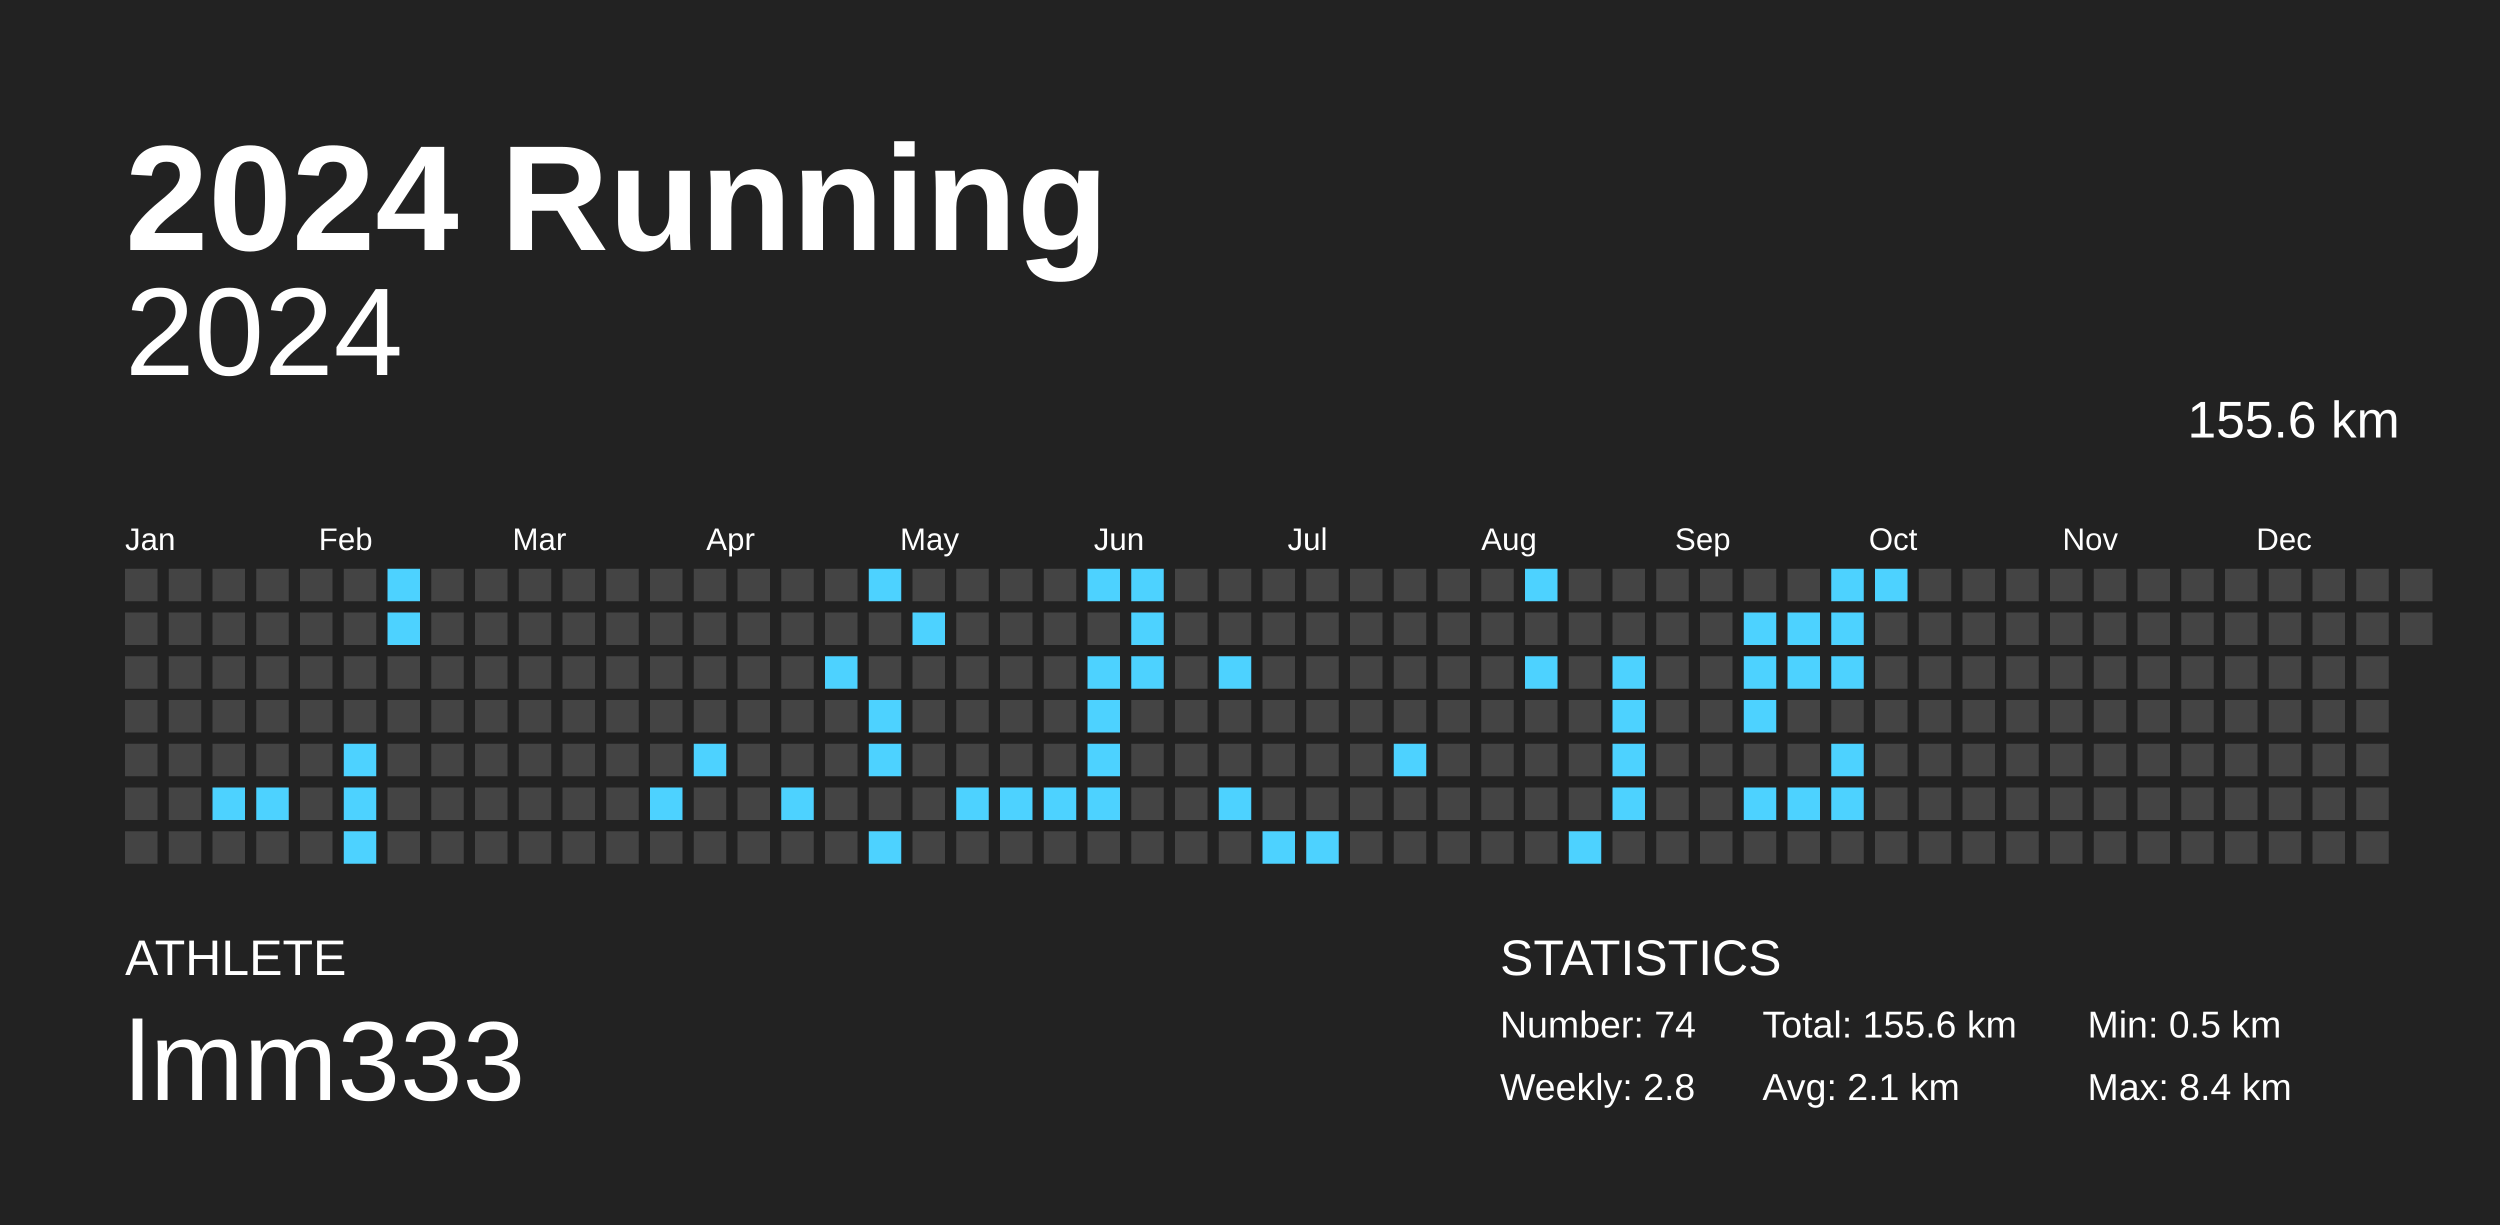
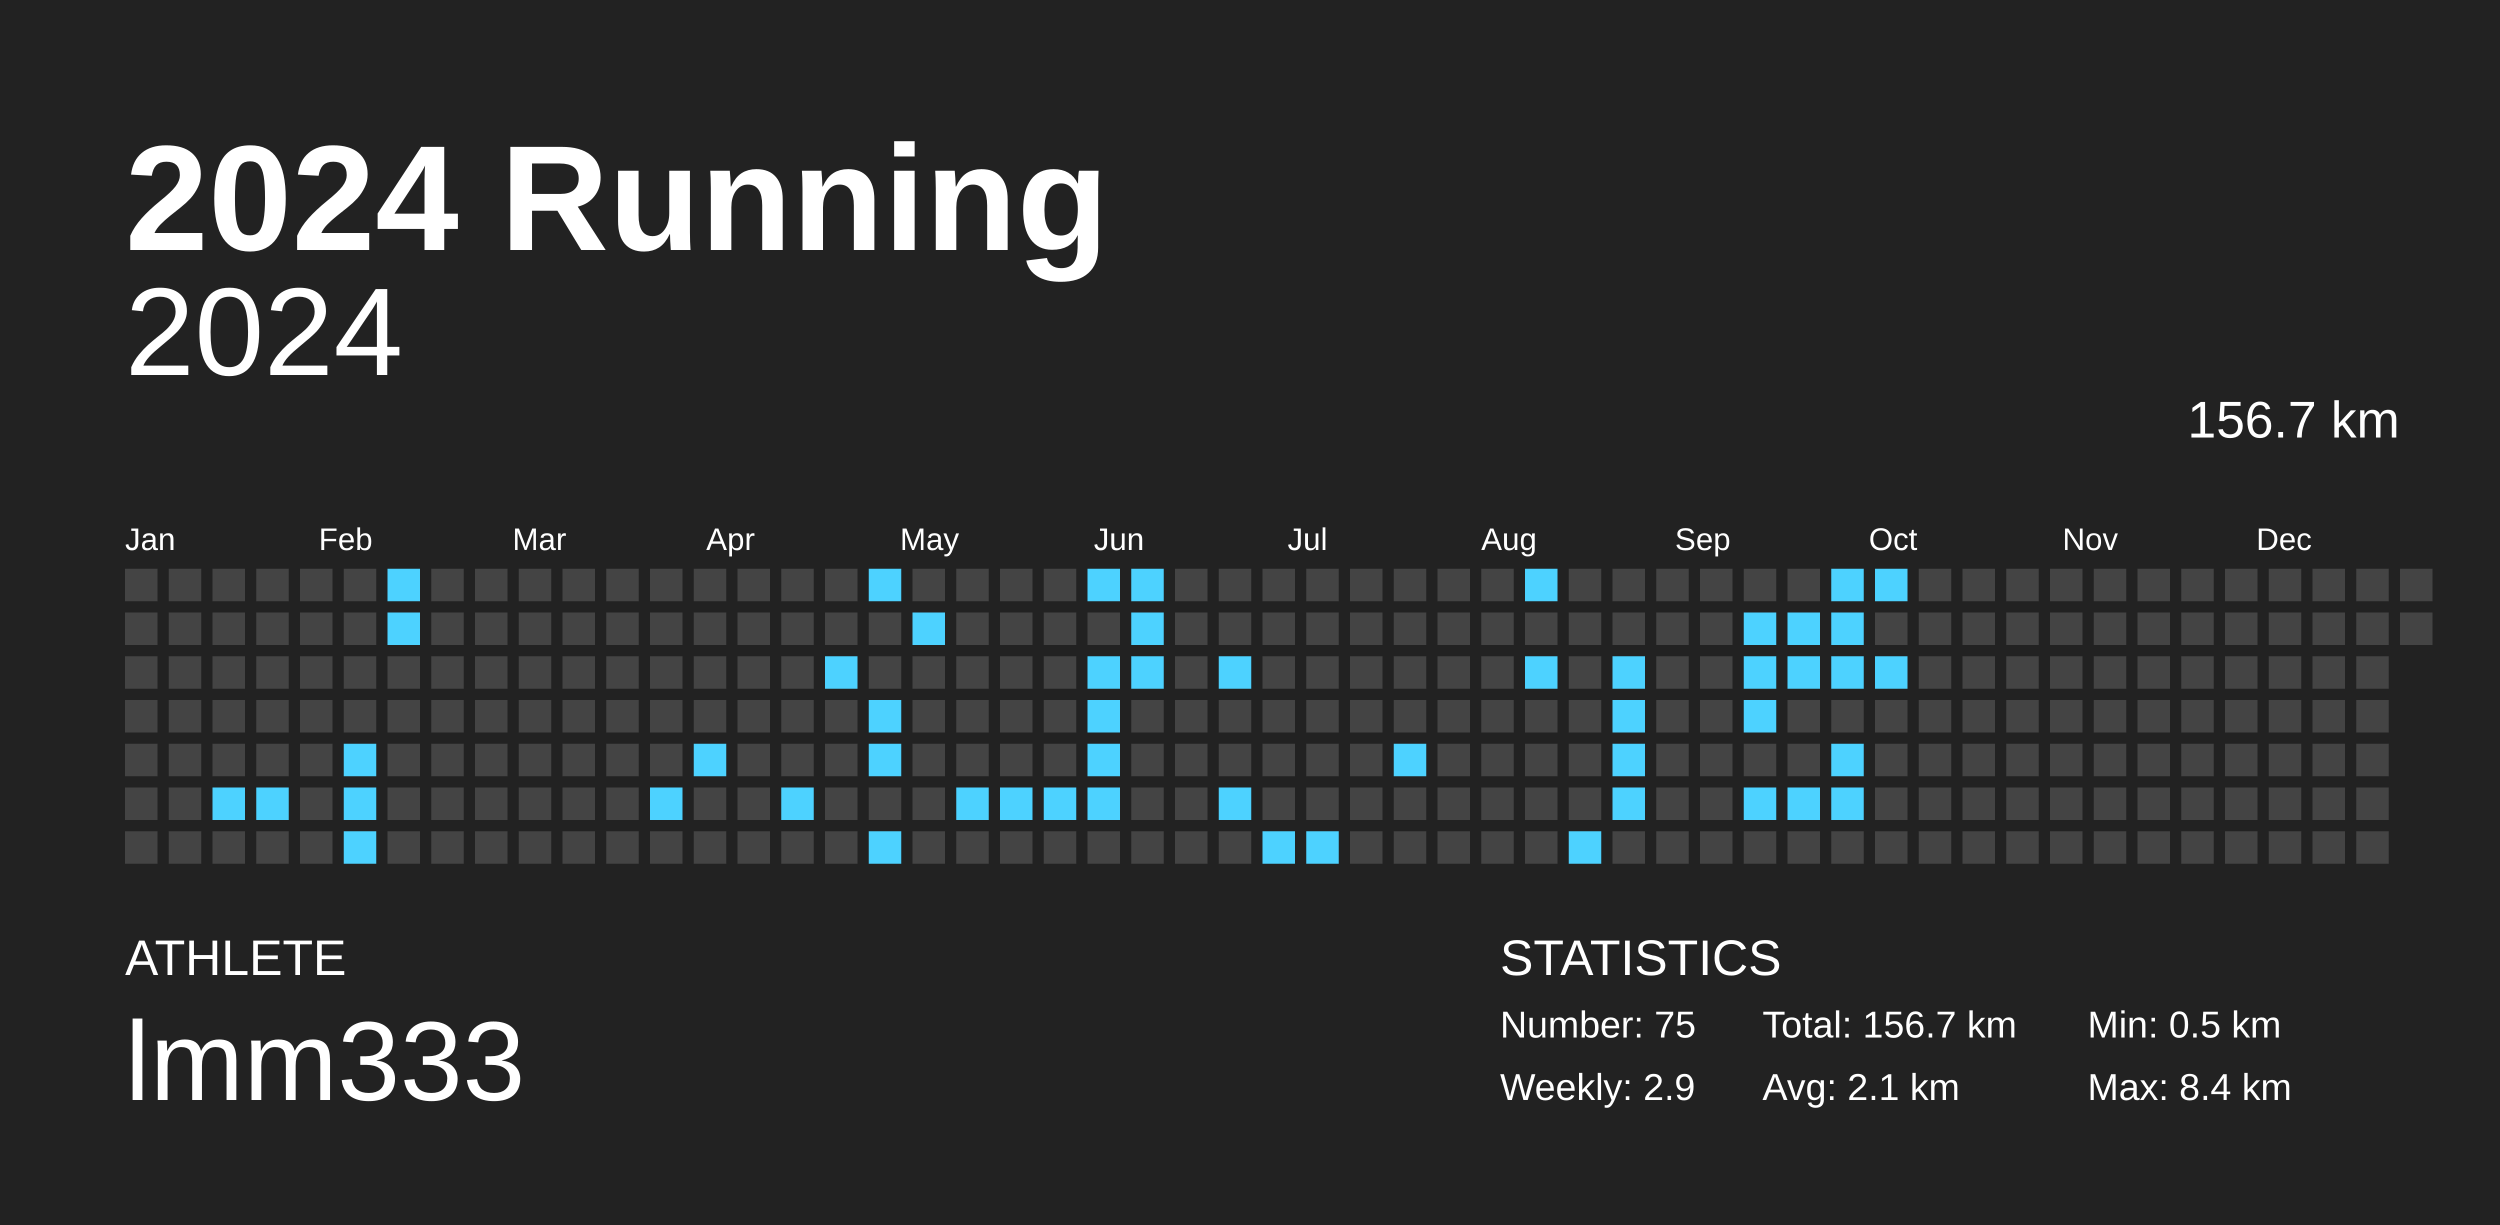
<svg xmlns="http://www.w3.org/2000/svg" baseProfile="full" height="98mm" version="1.1" viewBox="0,0,200,98" width="200mm">
  <defs />
  <rect fill="#222222" height="98" width="200" x="0" y="0" />
  <text fill="#FFFFFF" style="font-size:12px; font-family:Arial; font-weight:bold;" x="10" y="20">2024 Running</text>
  <text fill="#FFFFFF" style="font-size:4px; font-family:Arial" x="10" y="78">ATHLETE</text>
  <text fill="#FFFFFF" style="font-size:9px; font-family:Arial" x="10" y="88">lmm333</text>
  <text fill="#FFFFFF" style="font-size:4px; font-family:Arial" x="120" y="78">STATISTICS</text>
-   <text fill="#FFFFFF" style="font-size:3px; font-family:Arial" x="120" y="83">Number: 74</text>
-   <text fill="#FFFFFF" style="font-size:3px; font-family:Arial" x="120" y="88">Weekly: 2.8</text>
-   <text fill="#FFFFFF" style="font-size:3px; font-family:Arial" x="141" y="83">Total: 155.6 km</text>
+   <text fill="#FFFFFF" style="font-size:3px; font-family:Arial" x="120" y="83">Number: 75</text>
+   <text fill="#FFFFFF" style="font-size:3px; font-family:Arial" x="120" y="88">Weekly: 2.9</text>
+   <text fill="#FFFFFF" style="font-size:3px; font-family:Arial" x="141" y="83">Total: 156.7 km</text>
  <text fill="#FFFFFF" style="font-size:3px; font-family:Arial" x="141" y="88">Avg: 2.1 km</text>
  <text fill="#FFFFFF" style="font-size:3px; font-family:Arial" x="167" y="83">Min: 0.5 km</text>
  <text fill="#FFFFFF" style="font-size:3px; font-family:Arial" x="167" y="88">Max: 8.4 km</text>
  <text alignment-baseline="hanging" fill="#FFFFFF" style="font-size:10.0px; font-family:Arial;" x="10" y="30">2024</text>
-   <text alignment-baseline="hanging" fill="#FFFFFF" style="font-size:4.125px; font-family:Arial;" x="175" y="35">155.6 km</text>
+   <text alignment-baseline="hanging" fill="#FFFFFF" style="font-size:4.125px; font-family:Arial;" x="175" y="35">156.7 km</text>
  <text fill="#FFFFFF" style="font-size:2.5px; font-family:Arial" x="10.0" y="44">Jan</text>
  <text fill="#FFFFFF" style="font-size:2.5px; font-family:Arial" x="25.5" y="44">Feb</text>
  <text fill="#FFFFFF" style="font-size:2.5px; font-family:Arial" x="41.0" y="44">Mar</text>
  <text fill="#FFFFFF" style="font-size:2.5px; font-family:Arial" x="56.5" y="44">Apr</text>
  <text fill="#FFFFFF" style="font-size:2.5px; font-family:Arial" x="72.0" y="44">May</text>
  <text fill="#FFFFFF" style="font-size:2.5px; font-family:Arial" x="87.5" y="44">Jun</text>
  <text fill="#FFFFFF" style="font-size:2.5px; font-family:Arial" x="103.0" y="44">Jul</text>
  <text fill="#FFFFFF" style="font-size:2.5px; font-family:Arial" x="118.5" y="44">Aug</text>
  <text fill="#FFFFFF" style="font-size:2.5px; font-family:Arial" x="134.0" y="44">Sep</text>
  <text fill="#FFFFFF" style="font-size:2.5px; font-family:Arial" x="149.5" y="44">Oct</text>
  <text fill="#FFFFFF" style="font-size:2.5px; font-family:Arial" x="165.0" y="44">Nov</text>
  <text fill="#FFFFFF" style="font-size:2.5px; font-family:Arial" x="180.5" y="44">Dec</text>
  <rect fill="#444444" height="2.6" width="2.6" x="10.0" y="45.5" />
  <rect fill="#444444" height="2.6" width="2.6" x="10.0" y="49.0" />
  <rect fill="#444444" height="2.6" width="2.6" x="10.0" y="52.5" />
  <rect fill="#444444" height="2.6" width="2.6" x="10.0" y="56.0" />
  <rect fill="#444444" height="2.6" width="2.6" x="10.0" y="59.5" />
  <rect fill="#444444" height="2.6" width="2.6" x="10.0" y="63.0" />
  <rect fill="#444444" height="2.6" width="2.6" x="10.0" y="66.5" />
  <rect fill="#444444" height="2.6" width="2.6" x="13.5" y="45.5" />
  <rect fill="#444444" height="2.6" width="2.6" x="13.5" y="49.0" />
  <rect fill="#444444" height="2.6" width="2.6" x="13.5" y="52.5" />
  <rect fill="#444444" height="2.6" width="2.6" x="13.5" y="56.0" />
  <rect fill="#444444" height="2.6" width="2.6" x="13.5" y="59.5" />
  <rect fill="#444444" height="2.6" width="2.6" x="13.5" y="63.0" />
  <rect fill="#444444" height="2.6" width="2.6" x="13.5" y="66.5" />
  <rect fill="#444444" height="2.6" width="2.6" x="17.0" y="45.5" />
  <rect fill="#444444" height="2.6" width="2.6" x="17.0" y="49.0" />
  <rect fill="#444444" height="2.6" width="2.6" x="17.0" y="52.5" />
  <rect fill="#444444" height="2.6" width="2.6" x="17.0" y="56.0" />
  <rect fill="#444444" height="2.6" width="2.6" x="17.0" y="59.5" />
  <rect fill="#4dd2ff" height="2.6" width="2.6" x="17.0" y="63.0" />
  <rect fill="#444444" height="2.6" width="2.6" x="17.0" y="66.5" />
  <rect fill="#444444" height="2.6" width="2.6" x="20.5" y="45.5" />
  <rect fill="#444444" height="2.6" width="2.6" x="20.5" y="49.0" />
  <rect fill="#444444" height="2.6" width="2.6" x="20.5" y="52.5" />
  <rect fill="#444444" height="2.6" width="2.6" x="20.5" y="56.0" />
  <rect fill="#444444" height="2.6" width="2.6" x="20.5" y="59.5" />
  <rect fill="#4dd2ff" height="2.6" width="2.6" x="20.5" y="63.0" />
  <rect fill="#444444" height="2.6" width="2.6" x="20.5" y="66.5" />
  <rect fill="#444444" height="2.6" width="2.6" x="24.0" y="45.5" />
  <rect fill="#444444" height="2.6" width="2.6" x="24.0" y="49.0" />
  <rect fill="#444444" height="2.6" width="2.6" x="24.0" y="52.5" />
  <rect fill="#444444" height="2.6" width="2.6" x="24.0" y="56.0" />
  <rect fill="#444444" height="2.6" width="2.6" x="24.0" y="59.5" />
  <rect fill="#444444" height="2.6" width="2.6" x="24.0" y="63.0" />
  <rect fill="#444444" height="2.6" width="2.6" x="24.0" y="66.5" />
  <rect fill="#444444" height="2.6" width="2.6" x="27.5" y="45.5" />
  <rect fill="#444444" height="2.6" width="2.6" x="27.5" y="49.0" />
  <rect fill="#444444" height="2.6" width="2.6" x="27.5" y="52.5" />
  <rect fill="#444444" height="2.6" width="2.6" x="27.5" y="56.0" />
  <rect fill="#4dd2ff" height="2.6" width="2.6" x="27.5" y="59.5" />
  <rect fill="#4dd2ff" height="2.6" width="2.6" x="27.5" y="63.0" />
  <rect fill="#4dd2ff" height="2.6" width="2.6" x="27.5" y="66.5" />
  <rect fill="#4dd2ff" height="2.6" width="2.6" x="31.0" y="45.5" />
  <rect fill="#4dd2ff" height="2.6" width="2.6" x="31.0" y="49.0" />
  <rect fill="#444444" height="2.6" width="2.6" x="31.0" y="52.5" />
  <rect fill="#444444" height="2.6" width="2.6" x="31.0" y="56.0" />
  <rect fill="#444444" height="2.6" width="2.6" x="31.0" y="59.5" />
  <rect fill="#444444" height="2.6" width="2.6" x="31.0" y="63.0" />
  <rect fill="#444444" height="2.6" width="2.6" x="31.0" y="66.5" />
  <rect fill="#444444" height="2.6" width="2.6" x="34.5" y="45.5" />
  <rect fill="#444444" height="2.6" width="2.6" x="34.5" y="49.0" />
  <rect fill="#444444" height="2.6" width="2.6" x="34.5" y="52.5" />
  <rect fill="#444444" height="2.6" width="2.6" x="34.5" y="56.0" />
  <rect fill="#444444" height="2.6" width="2.6" x="34.5" y="59.5" />
  <rect fill="#444444" height="2.6" width="2.6" x="34.5" y="63.0" />
  <rect fill="#444444" height="2.6" width="2.6" x="34.5" y="66.5" />
  <rect fill="#444444" height="2.6" width="2.6" x="38.0" y="45.5" />
  <rect fill="#444444" height="2.6" width="2.6" x="38.0" y="49.0" />
  <rect fill="#444444" height="2.6" width="2.6" x="38.0" y="52.5" />
  <rect fill="#444444" height="2.6" width="2.6" x="38.0" y="56.0" />
  <rect fill="#444444" height="2.6" width="2.6" x="38.0" y="59.5" />
  <rect fill="#444444" height="2.6" width="2.6" x="38.0" y="63.0" />
  <rect fill="#444444" height="2.6" width="2.6" x="38.0" y="66.5" />
  <rect fill="#444444" height="2.6" width="2.6" x="41.5" y="45.5" />
  <rect fill="#444444" height="2.6" width="2.6" x="41.5" y="49.0" />
  <rect fill="#444444" height="2.6" width="2.6" x="41.5" y="52.5" />
  <rect fill="#444444" height="2.6" width="2.6" x="41.5" y="56.0" />
  <rect fill="#444444" height="2.6" width="2.6" x="41.5" y="59.5" />
  <rect fill="#444444" height="2.6" width="2.6" x="41.5" y="63.0" />
  <rect fill="#444444" height="2.6" width="2.6" x="41.5" y="66.5" />
  <rect fill="#444444" height="2.6" width="2.6" x="45.0" y="45.5" />
  <rect fill="#444444" height="2.6" width="2.6" x="45.0" y="49.0" />
  <rect fill="#444444" height="2.6" width="2.6" x="45.0" y="52.5" />
  <rect fill="#444444" height="2.6" width="2.6" x="45.0" y="56.0" />
  <rect fill="#444444" height="2.6" width="2.6" x="45.0" y="59.5" />
  <rect fill="#444444" height="2.6" width="2.6" x="45.0" y="63.0" />
  <rect fill="#444444" height="2.6" width="2.6" x="45.0" y="66.5" />
  <rect fill="#444444" height="2.6" width="2.6" x="48.5" y="45.5" />
  <rect fill="#444444" height="2.6" width="2.6" x="48.5" y="49.0" />
  <rect fill="#444444" height="2.6" width="2.6" x="48.5" y="52.5" />
  <rect fill="#444444" height="2.6" width="2.6" x="48.5" y="56.0" />
  <rect fill="#444444" height="2.6" width="2.6" x="48.5" y="59.5" />
  <rect fill="#444444" height="2.6" width="2.6" x="48.5" y="63.0" />
  <rect fill="#444444" height="2.6" width="2.6" x="48.5" y="66.5" />
  <rect fill="#444444" height="2.6" width="2.6" x="52.0" y="45.5" />
  <rect fill="#444444" height="2.6" width="2.6" x="52.0" y="49.0" />
  <rect fill="#444444" height="2.6" width="2.6" x="52.0" y="52.5" />
  <rect fill="#444444" height="2.6" width="2.6" x="52.0" y="56.0" />
  <rect fill="#444444" height="2.6" width="2.6" x="52.0" y="59.5" />
  <rect fill="#4dd2ff" height="2.6" width="2.6" x="52.0" y="63.0" />
  <rect fill="#444444" height="2.6" width="2.6" x="52.0" y="66.5" />
  <rect fill="#444444" height="2.6" width="2.6" x="55.5" y="45.5" />
  <rect fill="#444444" height="2.6" width="2.6" x="55.5" y="49.0" />
  <rect fill="#444444" height="2.6" width="2.6" x="55.5" y="52.5" />
  <rect fill="#444444" height="2.6" width="2.6" x="55.5" y="56.0" />
  <rect fill="#4dd2ff" height="2.6" width="2.6" x="55.5" y="59.5" />
  <rect fill="#444444" height="2.6" width="2.6" x="55.5" y="63.0" />
  <rect fill="#444444" height="2.6" width="2.6" x="55.5" y="66.5" />
  <rect fill="#444444" height="2.6" width="2.6" x="59.0" y="45.5" />
  <rect fill="#444444" height="2.6" width="2.6" x="59.0" y="49.0" />
  <rect fill="#444444" height="2.6" width="2.6" x="59.0" y="52.5" />
  <rect fill="#444444" height="2.6" width="2.6" x="59.0" y="56.0" />
  <rect fill="#444444" height="2.6" width="2.6" x="59.0" y="59.5" />
  <rect fill="#444444" height="2.6" width="2.6" x="59.0" y="63.0" />
  <rect fill="#444444" height="2.6" width="2.6" x="59.0" y="66.5" />
  <rect fill="#444444" height="2.6" width="2.6" x="62.5" y="45.5" />
  <rect fill="#444444" height="2.6" width="2.6" x="62.5" y="49.0" />
  <rect fill="#444444" height="2.6" width="2.6" x="62.5" y="52.5" />
  <rect fill="#444444" height="2.6" width="2.6" x="62.5" y="56.0" />
  <rect fill="#444444" height="2.6" width="2.6" x="62.5" y="59.5" />
  <rect fill="#4dd2ff" height="2.6" width="2.6" x="62.5" y="63.0" />
  <rect fill="#444444" height="2.6" width="2.6" x="62.5" y="66.5" />
  <rect fill="#444444" height="2.6" width="2.6" x="66.0" y="45.5" />
  <rect fill="#444444" height="2.6" width="2.6" x="66.0" y="49.0" />
  <rect fill="#4dd2ff" height="2.6" width="2.6" x="66.0" y="52.5" />
  <rect fill="#444444" height="2.6" width="2.6" x="66.0" y="56.0" />
  <rect fill="#444444" height="2.6" width="2.6" x="66.0" y="59.5" />
  <rect fill="#444444" height="2.6" width="2.6" x="66.0" y="63.0" />
  <rect fill="#444444" height="2.6" width="2.6" x="66.0" y="66.5" />
  <rect fill="#4dd2ff" height="2.6" width="2.6" x="69.5" y="45.5" />
  <rect fill="#444444" height="2.6" width="2.6" x="69.5" y="49.0" />
  <rect fill="#444444" height="2.6" width="2.6" x="69.5" y="52.5" />
  <rect fill="#4dd2ff" height="2.6" width="2.6" x="69.5" y="56.0" />
  <rect fill="#4dd2ff" height="2.6" width="2.6" x="69.5" y="59.5" />
  <rect fill="#444444" height="2.6" width="2.6" x="69.5" y="63.0" />
  <rect fill="#4dd2ff" height="2.6" width="2.6" x="69.5" y="66.5" />
  <rect fill="#444444" height="2.6" width="2.6" x="73.0" y="45.5" />
  <rect fill="#4dd2ff" height="2.6" width="2.6" x="73.0" y="49.0" />
  <rect fill="#444444" height="2.6" width="2.6" x="73.0" y="52.5" />
  <rect fill="#444444" height="2.6" width="2.6" x="73.0" y="56.0" />
  <rect fill="#444444" height="2.6" width="2.6" x="73.0" y="59.5" />
  <rect fill="#444444" height="2.6" width="2.6" x="73.0" y="63.0" />
  <rect fill="#444444" height="2.6" width="2.6" x="73.0" y="66.5" />
  <rect fill="#444444" height="2.6" width="2.6" x="76.5" y="45.5" />
  <rect fill="#444444" height="2.6" width="2.6" x="76.5" y="49.0" />
  <rect fill="#444444" height="2.6" width="2.6" x="76.5" y="52.5" />
  <rect fill="#444444" height="2.6" width="2.6" x="76.5" y="56.0" />
  <rect fill="#444444" height="2.6" width="2.6" x="76.5" y="59.5" />
  <rect fill="#4dd2ff" height="2.6" width="2.6" x="76.5" y="63.0" />
  <rect fill="#444444" height="2.6" width="2.6" x="76.5" y="66.5" />
  <rect fill="#444444" height="2.6" width="2.6" x="80.0" y="45.5" />
  <rect fill="#444444" height="2.6" width="2.6" x="80.0" y="49.0" />
  <rect fill="#444444" height="2.6" width="2.6" x="80.0" y="52.5" />
  <rect fill="#444444" height="2.6" width="2.6" x="80.0" y="56.0" />
  <rect fill="#444444" height="2.6" width="2.6" x="80.0" y="59.5" />
  <rect fill="#4dd2ff" height="2.6" width="2.6" x="80.0" y="63.0" />
  <rect fill="#444444" height="2.6" width="2.6" x="80.0" y="66.5" />
  <rect fill="#444444" height="2.6" width="2.6" x="83.5" y="45.5" />
  <rect fill="#444444" height="2.6" width="2.6" x="83.5" y="49.0" />
  <rect fill="#444444" height="2.6" width="2.6" x="83.5" y="52.5" />
  <rect fill="#444444" height="2.6" width="2.6" x="83.5" y="56.0" />
  <rect fill="#444444" height="2.6" width="2.6" x="83.5" y="59.5" />
  <rect fill="#4dd2ff" height="2.6" width="2.6" x="83.5" y="63.0" />
  <rect fill="#444444" height="2.6" width="2.6" x="83.5" y="66.5" />
  <rect fill="#4dd2ff" height="2.6" width="2.6" x="87.0" y="45.5" />
  <rect fill="#444444" height="2.6" width="2.6" x="87.0" y="49.0" />
  <rect fill="#4dd2ff" height="2.6" width="2.6" x="87.0" y="52.5" />
  <rect fill="#4dd2ff" height="2.6" width="2.6" x="87.0" y="56.0" />
  <rect fill="#4dd2ff" height="2.6" width="2.6" x="87.0" y="59.5" />
  <rect fill="#4dd2ff" height="2.6" width="2.6" x="87.0" y="63.0" />
  <rect fill="#444444" height="2.6" width="2.6" x="87.0" y="66.5" />
  <rect fill="#4dd2ff" height="2.6" width="2.6" x="90.5" y="45.5" />
  <rect fill="#4dd2ff" height="2.6" width="2.6" x="90.5" y="49.0" />
  <rect fill="#4dd2ff" height="2.6" width="2.6" x="90.5" y="52.5" />
  <rect fill="#444444" height="2.6" width="2.6" x="90.5" y="56.0" />
  <rect fill="#444444" height="2.6" width="2.6" x="90.5" y="59.5" />
  <rect fill="#444444" height="2.6" width="2.6" x="90.5" y="63.0" />
  <rect fill="#444444" height="2.6" width="2.6" x="90.5" y="66.5" />
  <rect fill="#444444" height="2.6" width="2.6" x="94.0" y="45.5" />
  <rect fill="#444444" height="2.6" width="2.6" x="94.0" y="49.0" />
  <rect fill="#444444" height="2.6" width="2.6" x="94.0" y="52.5" />
  <rect fill="#444444" height="2.6" width="2.6" x="94.0" y="56.0" />
  <rect fill="#444444" height="2.6" width="2.6" x="94.0" y="59.5" />
  <rect fill="#444444" height="2.6" width="2.6" x="94.0" y="63.0" />
  <rect fill="#444444" height="2.6" width="2.6" x="94.0" y="66.5" />
  <rect fill="#444444" height="2.6" width="2.6" x="97.5" y="45.5" />
  <rect fill="#444444" height="2.6" width="2.6" x="97.5" y="49.0" />
  <rect fill="#4dd2ff" height="2.6" width="2.6" x="97.5" y="52.5" />
  <rect fill="#444444" height="2.6" width="2.6" x="97.5" y="56.0" />
  <rect fill="#444444" height="2.6" width="2.6" x="97.5" y="59.5" />
  <rect fill="#4dd2ff" height="2.6" width="2.6" x="97.5" y="63.0" />
  <rect fill="#444444" height="2.6" width="2.6" x="97.5" y="66.5" />
  <rect fill="#444444" height="2.6" width="2.6" x="101.0" y="45.5" />
  <rect fill="#444444" height="2.6" width="2.6" x="101.0" y="49.0" />
  <rect fill="#444444" height="2.6" width="2.6" x="101.0" y="52.5" />
  <rect fill="#444444" height="2.6" width="2.6" x="101.0" y="56.0" />
  <rect fill="#444444" height="2.6" width="2.6" x="101.0" y="59.5" />
  <rect fill="#444444" height="2.6" width="2.6" x="101.0" y="63.0" />
  <rect fill="#4dd2ff" height="2.6" width="2.6" x="101.0" y="66.5" />
  <rect fill="#444444" height="2.6" width="2.6" x="104.5" y="45.5" />
  <rect fill="#444444" height="2.6" width="2.6" x="104.5" y="49.0" />
  <rect fill="#444444" height="2.6" width="2.6" x="104.5" y="52.5" />
  <rect fill="#444444" height="2.6" width="2.6" x="104.5" y="56.0" />
  <rect fill="#444444" height="2.6" width="2.6" x="104.5" y="59.5" />
  <rect fill="#444444" height="2.6" width="2.6" x="104.5" y="63.0" />
  <rect fill="#4dd2ff" height="2.6" width="2.6" x="104.5" y="66.5" />
  <rect fill="#444444" height="2.6" width="2.6" x="108.0" y="45.5" />
  <rect fill="#444444" height="2.6" width="2.6" x="108.0" y="49.0" />
  <rect fill="#444444" height="2.6" width="2.6" x="108.0" y="52.5" />
  <rect fill="#444444" height="2.6" width="2.6" x="108.0" y="56.0" />
  <rect fill="#444444" height="2.6" width="2.6" x="108.0" y="59.5" />
  <rect fill="#444444" height="2.6" width="2.6" x="108.0" y="63.0" />
  <rect fill="#444444" height="2.6" width="2.6" x="108.0" y="66.5" />
  <rect fill="#444444" height="2.6" width="2.6" x="111.5" y="45.5" />
  <rect fill="#444444" height="2.6" width="2.6" x="111.5" y="49.0" />
  <rect fill="#444444" height="2.6" width="2.6" x="111.5" y="52.5" />
  <rect fill="#444444" height="2.6" width="2.6" x="111.5" y="56.0" />
  <rect fill="#4dd2ff" height="2.6" width="2.6" x="111.5" y="59.5" />
  <rect fill="#444444" height="2.6" width="2.6" x="111.5" y="63.0" />
  <rect fill="#444444" height="2.6" width="2.6" x="111.5" y="66.5" />
  <rect fill="#444444" height="2.6" width="2.6" x="115.0" y="45.5" />
  <rect fill="#444444" height="2.6" width="2.6" x="115.0" y="49.0" />
  <rect fill="#444444" height="2.6" width="2.6" x="115.0" y="52.5" />
  <rect fill="#444444" height="2.6" width="2.6" x="115.0" y="56.0" />
  <rect fill="#444444" height="2.6" width="2.6" x="115.0" y="59.5" />
  <rect fill="#444444" height="2.6" width="2.6" x="115.0" y="63.0" />
  <rect fill="#444444" height="2.6" width="2.6" x="115.0" y="66.5" />
  <rect fill="#444444" height="2.6" width="2.6" x="118.5" y="45.5" />
  <rect fill="#444444" height="2.6" width="2.6" x="118.5" y="49.0" />
  <rect fill="#444444" height="2.6" width="2.6" x="118.5" y="52.5" />
  <rect fill="#444444" height="2.6" width="2.6" x="118.5" y="56.0" />
  <rect fill="#444444" height="2.6" width="2.6" x="118.5" y="59.5" />
  <rect fill="#444444" height="2.6" width="2.6" x="118.5" y="63.0" />
  <rect fill="#444444" height="2.6" width="2.6" x="118.5" y="66.5" />
  <rect fill="#4dd2ff" height="2.6" width="2.6" x="122.0" y="45.5" />
  <rect fill="#444444" height="2.6" width="2.6" x="122.0" y="49.0" />
  <rect fill="#4dd2ff" height="2.6" width="2.6" x="122.0" y="52.5" />
  <rect fill="#444444" height="2.6" width="2.6" x="122.0" y="56.0" />
  <rect fill="#444444" height="2.6" width="2.6" x="122.0" y="59.5" />
  <rect fill="#444444" height="2.6" width="2.6" x="122.0" y="63.0" />
  <rect fill="#444444" height="2.6" width="2.6" x="122.0" y="66.5" />
  <rect fill="#444444" height="2.6" width="2.6" x="125.5" y="45.5" />
  <rect fill="#444444" height="2.6" width="2.6" x="125.5" y="49.0" />
  <rect fill="#444444" height="2.6" width="2.6" x="125.5" y="52.5" />
  <rect fill="#444444" height="2.6" width="2.6" x="125.5" y="56.0" />
  <rect fill="#444444" height="2.6" width="2.6" x="125.5" y="59.5" />
  <rect fill="#444444" height="2.6" width="2.6" x="125.5" y="63.0" />
  <rect fill="#4dd2ff" height="2.6" width="2.6" x="125.5" y="66.5" />
  <rect fill="#444444" height="2.6" width="2.6" x="129.0" y="45.5" />
  <rect fill="#444444" height="2.6" width="2.6" x="129.0" y="49.0" />
  <rect fill="#4dd2ff" height="2.6" width="2.6" x="129.0" y="52.5" />
  <rect fill="#4dd2ff" height="2.6" width="2.6" x="129.0" y="56.0" />
  <rect fill="#4dd2ff" height="2.6" width="2.6" x="129.0" y="59.5" />
  <rect fill="#4dd2ff" height="2.6" width="2.6" x="129.0" y="63.0" />
  <rect fill="#444444" height="2.6" width="2.6" x="129.0" y="66.5" />
  <rect fill="#444444" height="2.6" width="2.6" x="132.5" y="45.5" />
  <rect fill="#444444" height="2.6" width="2.6" x="132.5" y="49.0" />
  <rect fill="#444444" height="2.6" width="2.6" x="132.5" y="52.5" />
  <rect fill="#444444" height="2.6" width="2.6" x="132.5" y="56.0" />
  <rect fill="#444444" height="2.6" width="2.6" x="132.5" y="59.5" />
  <rect fill="#444444" height="2.6" width="2.6" x="132.5" y="63.0" />
  <rect fill="#444444" height="2.6" width="2.6" x="132.5" y="66.5" />
  <rect fill="#444444" height="2.6" width="2.6" x="136.0" y="45.5" />
  <rect fill="#444444" height="2.6" width="2.6" x="136.0" y="49.0" />
  <rect fill="#444444" height="2.6" width="2.6" x="136.0" y="52.5" />
  <rect fill="#444444" height="2.6" width="2.6" x="136.0" y="56.0" />
  <rect fill="#444444" height="2.6" width="2.6" x="136.0" y="59.5" />
  <rect fill="#444444" height="2.6" width="2.6" x="136.0" y="63.0" />
  <rect fill="#444444" height="2.6" width="2.6" x="136.0" y="66.5" />
  <rect fill="#444444" height="2.6" width="2.6" x="139.5" y="45.5" />
  <rect fill="#4dd2ff" height="2.6" width="2.6" x="139.5" y="49.0" />
  <rect fill="#4dd2ff" height="2.6" width="2.6" x="139.5" y="52.5" />
  <rect fill="#4dd2ff" height="2.6" width="2.6" x="139.5" y="56.0" />
  <rect fill="#444444" height="2.6" width="2.6" x="139.5" y="59.5" />
  <rect fill="#4dd2ff" height="2.6" width="2.6" x="139.5" y="63.0" />
  <rect fill="#444444" height="2.6" width="2.6" x="139.5" y="66.5" />
  <rect fill="#444444" height="2.6" width="2.6" x="143.0" y="45.5" />
  <rect fill="#4dd2ff" height="2.6" width="2.6" x="143.0" y="49.0" />
  <rect fill="#4dd2ff" height="2.6" width="2.6" x="143.0" y="52.5" />
  <rect fill="#444444" height="2.6" width="2.6" x="143.0" y="56.0" />
  <rect fill="#444444" height="2.6" width="2.6" x="143.0" y="59.5" />
  <rect fill="#4dd2ff" height="2.6" width="2.6" x="143.0" y="63.0" />
  <rect fill="#444444" height="2.6" width="2.6" x="143.0" y="66.5" />
  <rect fill="#4dd2ff" height="2.6" width="2.6" x="146.5" y="45.5" />
  <rect fill="#4dd2ff" height="2.6" width="2.6" x="146.5" y="49.0" />
  <rect fill="#4dd2ff" height="2.6" width="2.6" x="146.5" y="52.5" />
  <rect fill="#444444" height="2.6" width="2.6" x="146.5" y="56.0" />
  <rect fill="#4dd2ff" height="2.6" width="2.6" x="146.5" y="59.5" />
  <rect fill="#4dd2ff" height="2.6" width="2.6" x="146.5" y="63.0" />
  <rect fill="#444444" height="2.6" width="2.6" x="146.5" y="66.5" />
  <rect fill="#4dd2ff" height="2.6" width="2.6" x="150.0" y="45.5" />
  <rect fill="#444444" height="2.6" width="2.6" x="150.0" y="49.0" />
-   <rect fill="#444444" height="2.6" width="2.6" x="150.0" y="52.5" />
+   <rect fill="#4dd2ff" height="2.6" width="2.6" x="150.0" y="52.5" />
  <rect fill="#444444" height="2.6" width="2.6" x="150.0" y="56.0" />
  <rect fill="#444444" height="2.6" width="2.6" x="150.0" y="59.5" />
  <rect fill="#444444" height="2.6" width="2.6" x="150.0" y="63.0" />
  <rect fill="#444444" height="2.6" width="2.6" x="150.0" y="66.5" />
  <rect fill="#444444" height="2.6" width="2.6" x="153.5" y="45.5" />
  <rect fill="#444444" height="2.6" width="2.6" x="153.5" y="49.0" />
  <rect fill="#444444" height="2.6" width="2.6" x="153.5" y="52.5" />
  <rect fill="#444444" height="2.6" width="2.6" x="153.5" y="56.0" />
  <rect fill="#444444" height="2.6" width="2.6" x="153.5" y="59.5" />
  <rect fill="#444444" height="2.6" width="2.6" x="153.5" y="63.0" />
  <rect fill="#444444" height="2.6" width="2.6" x="153.5" y="66.5" />
  <rect fill="#444444" height="2.6" width="2.6" x="157.0" y="45.5" />
  <rect fill="#444444" height="2.6" width="2.6" x="157.0" y="49.0" />
  <rect fill="#444444" height="2.6" width="2.6" x="157.0" y="52.5" />
  <rect fill="#444444" height="2.6" width="2.6" x="157.0" y="56.0" />
  <rect fill="#444444" height="2.6" width="2.6" x="157.0" y="59.5" />
  <rect fill="#444444" height="2.6" width="2.6" x="157.0" y="63.0" />
  <rect fill="#444444" height="2.6" width="2.6" x="157.0" y="66.5" />
  <rect fill="#444444" height="2.6" width="2.6" x="160.5" y="45.5" />
  <rect fill="#444444" height="2.6" width="2.6" x="160.5" y="49.0" />
  <rect fill="#444444" height="2.6" width="2.6" x="160.5" y="52.5" />
  <rect fill="#444444" height="2.6" width="2.6" x="160.5" y="56.0" />
  <rect fill="#444444" height="2.6" width="2.6" x="160.5" y="59.5" />
  <rect fill="#444444" height="2.6" width="2.6" x="160.5" y="63.0" />
  <rect fill="#444444" height="2.6" width="2.6" x="160.5" y="66.5" />
  <rect fill="#444444" height="2.6" width="2.6" x="164.0" y="45.5" />
  <rect fill="#444444" height="2.6" width="2.6" x="164.0" y="49.0" />
  <rect fill="#444444" height="2.6" width="2.6" x="164.0" y="52.5" />
  <rect fill="#444444" height="2.6" width="2.6" x="164.0" y="56.0" />
  <rect fill="#444444" height="2.6" width="2.6" x="164.0" y="59.5" />
  <rect fill="#444444" height="2.6" width="2.6" x="164.0" y="63.0" />
  <rect fill="#444444" height="2.6" width="2.6" x="164.0" y="66.5" />
  <rect fill="#444444" height="2.6" width="2.6" x="167.5" y="45.5" />
  <rect fill="#444444" height="2.6" width="2.6" x="167.5" y="49.0" />
  <rect fill="#444444" height="2.6" width="2.6" x="167.5" y="52.5" />
  <rect fill="#444444" height="2.6" width="2.6" x="167.5" y="56.0" />
  <rect fill="#444444" height="2.6" width="2.6" x="167.5" y="59.5" />
  <rect fill="#444444" height="2.6" width="2.6" x="167.5" y="63.0" />
  <rect fill="#444444" height="2.6" width="2.6" x="167.5" y="66.5" />
  <rect fill="#444444" height="2.6" width="2.6" x="171.0" y="45.5" />
  <rect fill="#444444" height="2.6" width="2.6" x="171.0" y="49.0" />
  <rect fill="#444444" height="2.6" width="2.6" x="171.0" y="52.5" />
  <rect fill="#444444" height="2.6" width="2.6" x="171.0" y="56.0" />
  <rect fill="#444444" height="2.6" width="2.6" x="171.0" y="59.5" />
  <rect fill="#444444" height="2.6" width="2.6" x="171.0" y="63.0" />
  <rect fill="#444444" height="2.6" width="2.6" x="171.0" y="66.5" />
  <rect fill="#444444" height="2.6" width="2.6" x="174.5" y="45.5" />
  <rect fill="#444444" height="2.6" width="2.6" x="174.5" y="49.0" />
  <rect fill="#444444" height="2.6" width="2.6" x="174.5" y="52.5" />
  <rect fill="#444444" height="2.6" width="2.6" x="174.5" y="56.0" />
  <rect fill="#444444" height="2.6" width="2.6" x="174.5" y="59.5" />
  <rect fill="#444444" height="2.6" width="2.6" x="174.5" y="63.0" />
  <rect fill="#444444" height="2.6" width="2.6" x="174.5" y="66.5" />
  <rect fill="#444444" height="2.6" width="2.6" x="178.0" y="45.5" />
  <rect fill="#444444" height="2.6" width="2.6" x="178.0" y="49.0" />
  <rect fill="#444444" height="2.6" width="2.6" x="178.0" y="52.5" />
  <rect fill="#444444" height="2.6" width="2.6" x="178.0" y="56.0" />
  <rect fill="#444444" height="2.6" width="2.6" x="178.0" y="59.5" />
  <rect fill="#444444" height="2.6" width="2.6" x="178.0" y="63.0" />
  <rect fill="#444444" height="2.6" width="2.6" x="178.0" y="66.5" />
  <rect fill="#444444" height="2.6" width="2.6" x="181.5" y="45.5" />
  <rect fill="#444444" height="2.6" width="2.6" x="181.5" y="49.0" />
  <rect fill="#444444" height="2.6" width="2.6" x="181.5" y="52.5" />
  <rect fill="#444444" height="2.6" width="2.6" x="181.5" y="56.0" />
  <rect fill="#444444" height="2.6" width="2.6" x="181.5" y="59.5" />
  <rect fill="#444444" height="2.6" width="2.6" x="181.5" y="63.0" />
  <rect fill="#444444" height="2.6" width="2.6" x="181.5" y="66.5" />
  <rect fill="#444444" height="2.6" width="2.6" x="185.0" y="45.5" />
  <rect fill="#444444" height="2.6" width="2.6" x="185.0" y="49.0" />
  <rect fill="#444444" height="2.6" width="2.6" x="185.0" y="52.5" />
  <rect fill="#444444" height="2.6" width="2.6" x="185.0" y="56.0" />
  <rect fill="#444444" height="2.6" width="2.6" x="185.0" y="59.5" />
  <rect fill="#444444" height="2.6" width="2.6" x="185.0" y="63.0" />
  <rect fill="#444444" height="2.6" width="2.6" x="185.0" y="66.5" />
  <rect fill="#444444" height="2.6" width="2.6" x="188.5" y="45.5" />
  <rect fill="#444444" height="2.6" width="2.6" x="188.5" y="49.0" />
  <rect fill="#444444" height="2.6" width="2.6" x="188.5" y="52.5" />
  <rect fill="#444444" height="2.6" width="2.6" x="188.5" y="56.0" />
  <rect fill="#444444" height="2.6" width="2.6" x="188.5" y="59.5" />
  <rect fill="#444444" height="2.6" width="2.6" x="188.5" y="63.0" />
  <rect fill="#444444" height="2.6" width="2.6" x="188.5" y="66.5" />
  <rect fill="#444444" height="2.6" width="2.6" x="192.0" y="45.5" />
  <rect fill="#444444" height="2.6" width="2.6" x="192.0" y="49.0" />
</svg>
